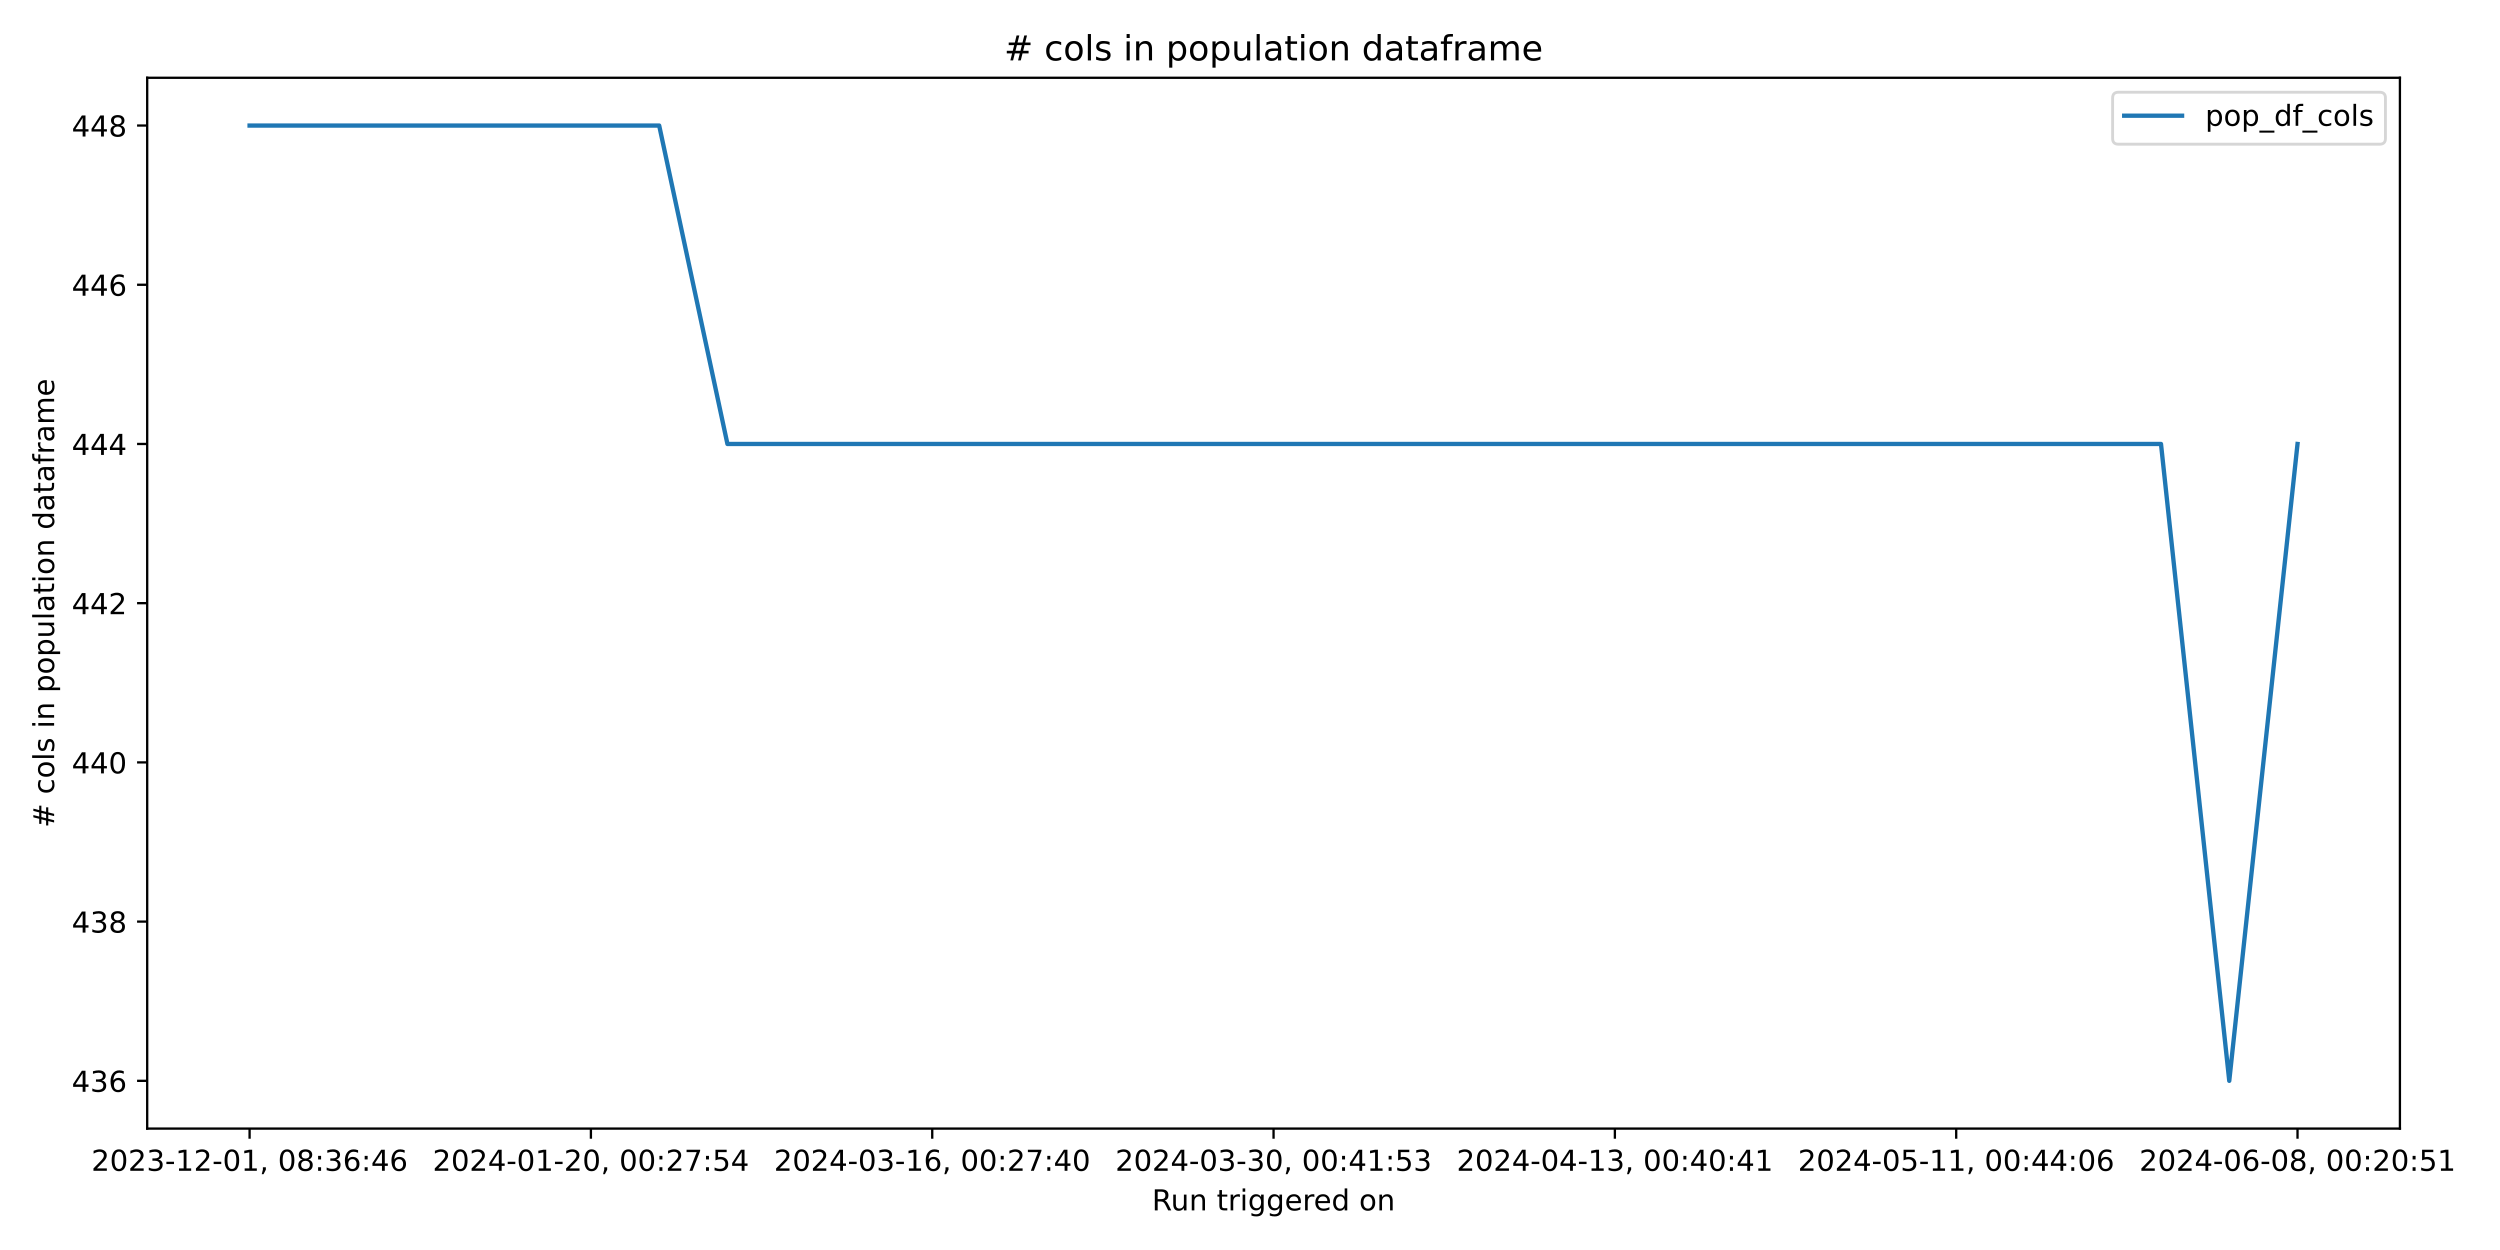
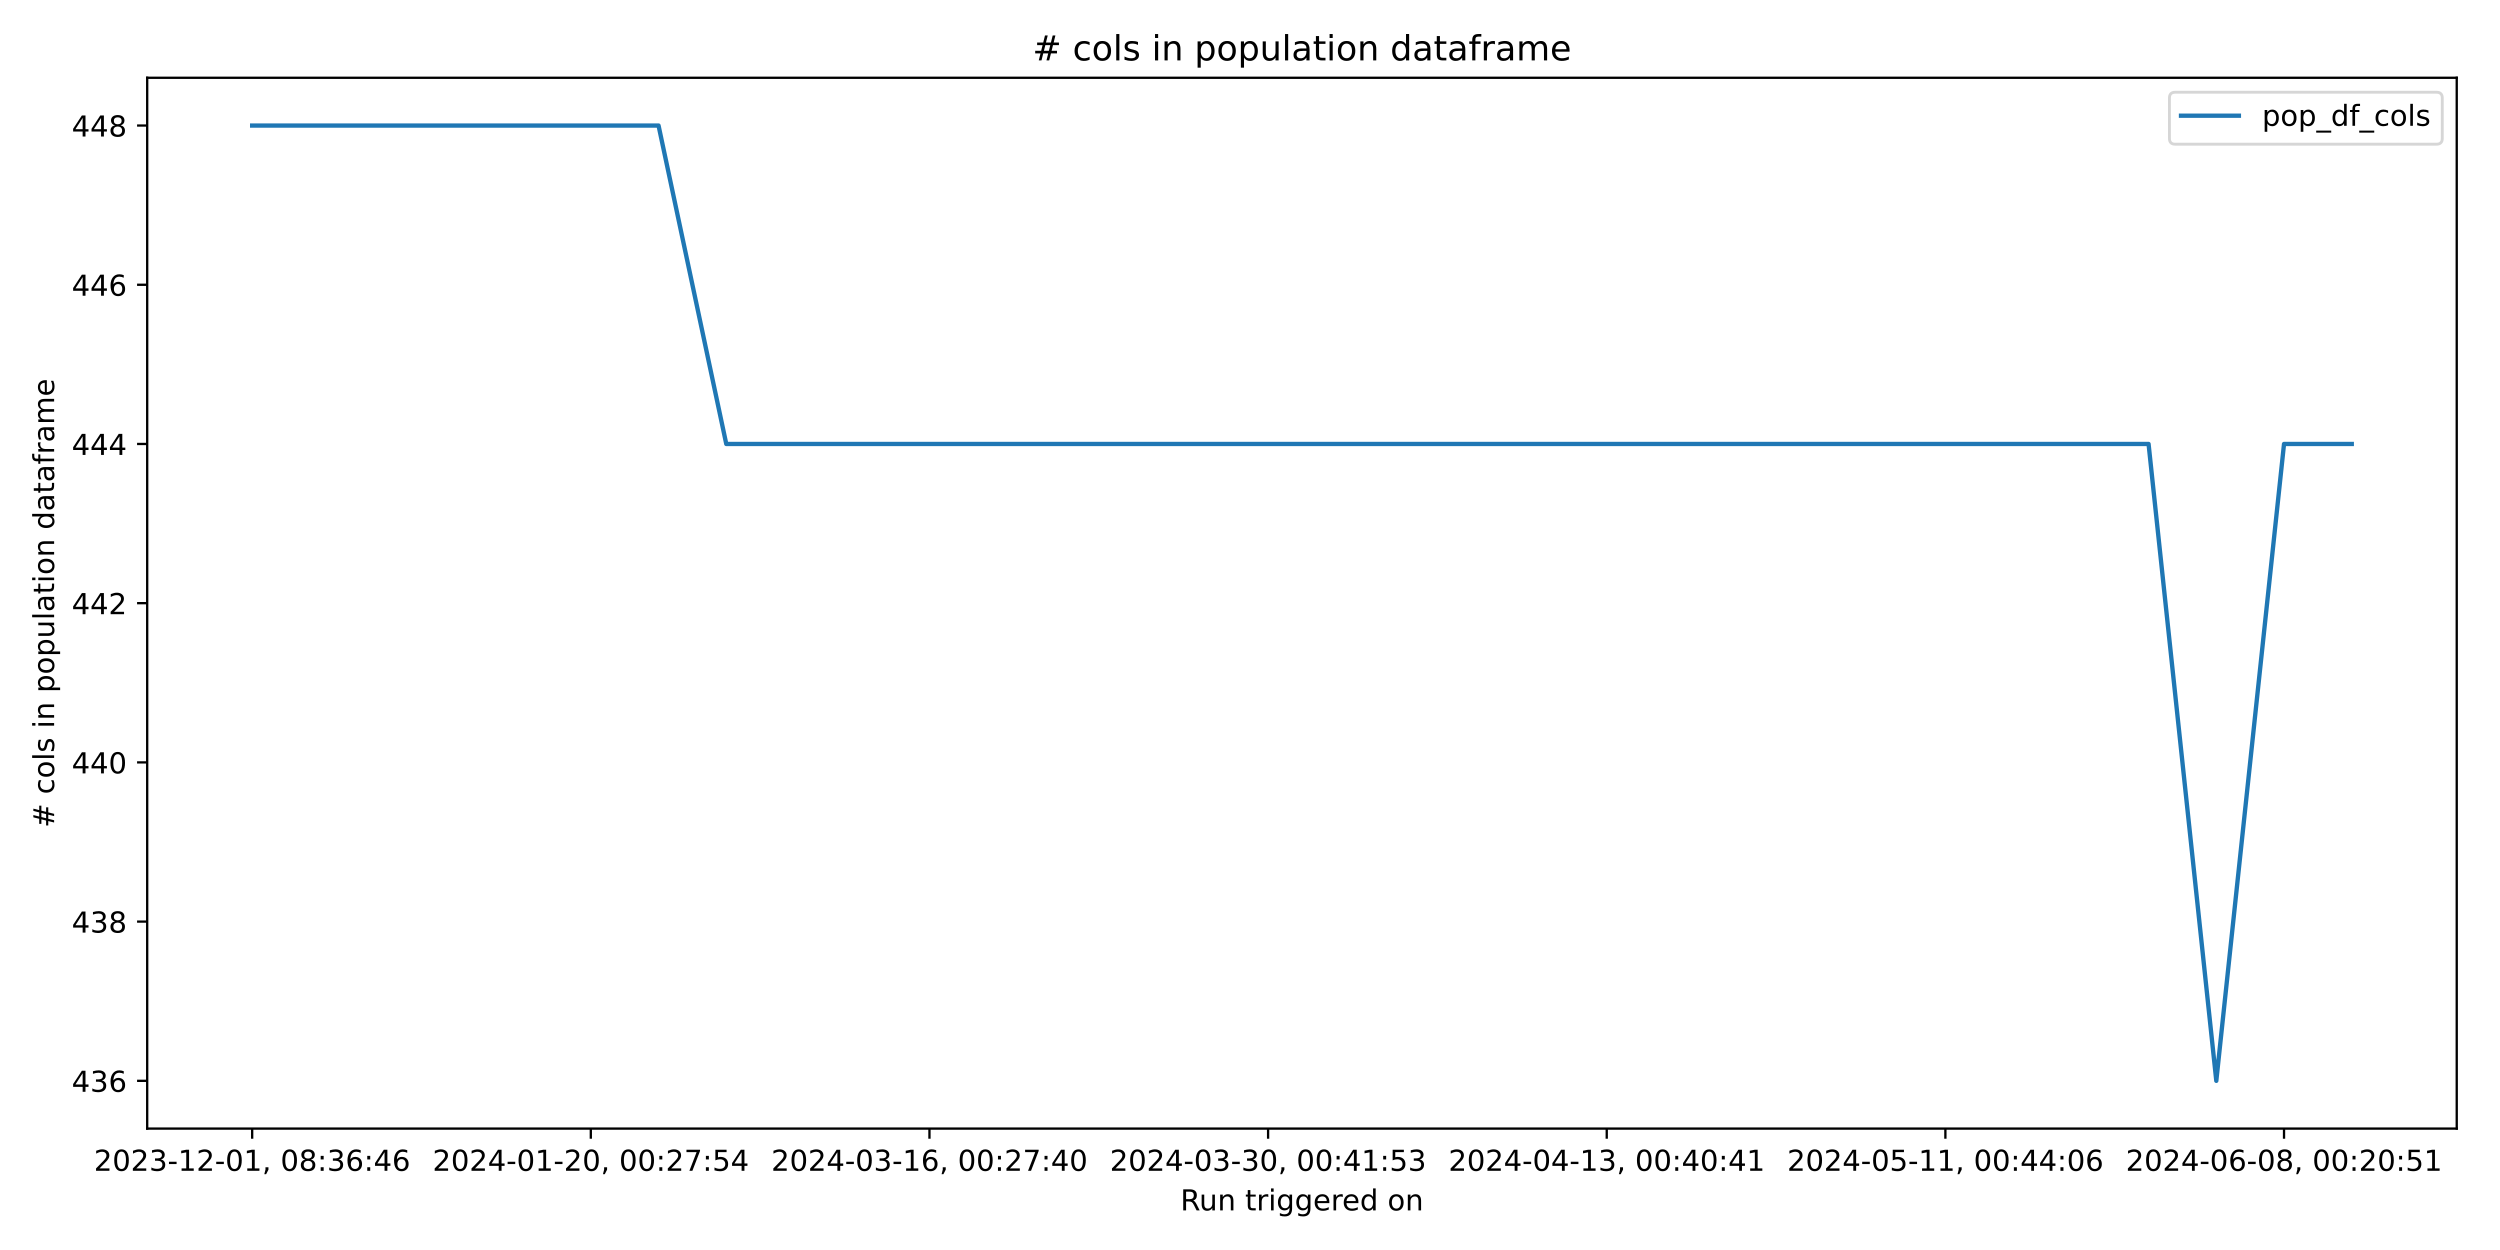
<svg xmlns="http://www.w3.org/2000/svg" xmlns:xlink="http://www.w3.org/1999/xlink" width="864pt" height="432pt" viewBox="0 0 864 432" version="1.1">
  <defs>
    <style type="text/css">*{stroke-linejoin: round; stroke-linecap: butt}</style>
  </defs>
  <g id="figure_1">
    <g id="patch_1">
      <path d="M 0 432  L 864 432  L 864 0  L 0 0  z " style="fill: #ffffff" />
    </g>
    <g id="axes_1">
      <g id="patch_2">
-         <path d="M 50.87 390.04  L 829.411 390.04  L 829.411 26.88  L 50.87 26.88  z " style="fill: #ffffff" />
+         <path d="M 50.87 390.04  L 849.048 390.04  L 849.048 26.88  L 50.87 26.88  z " style="fill: #ffffff" />
      </g>
      <g id="matplotlib.axis_1">
        <g id="xtick_1">
          <g id="line2d_1">
            <defs>
-               <path id="m54455153ab" d="M 0 0  L 0 3.5  " style="stroke: #000000; stroke-width: 0.8" />
+               <path id="m5390393a08" d="M 0 0  L 0 3.5  " style="stroke: #000000; stroke-width: 0.8" />
            </defs>
            <g>
-               <use xlink:href="#m54455153ab" x="86.258" y="390.04" style="stroke: #000000; stroke-width: 0.8" />
+               <use xlink:href="#m5390393a08" x="87.151" y="390.04" style="stroke: #000000; stroke-width: 0.8" />
            </g>
          </g>
          <g id="text_1">
-             <g transform="translate(31.56606 404.6384) scale(0.1 -0.1)">
+             <g transform="translate(32.45862 404.6384) scale(0.1 -0.1)">
              <defs>
                <path id="DejaVuSans-32" d="M 1228 531  L 3431 531  L 3431 0  L 469 0  L 469 531  Q 828 903 1448 1529  Q 2069 2156 2228 2338  Q 2531 2678 2651 2914  Q 2772 3150 2772 3378  Q 2772 3750 2511 3984  Q 2250 4219 1831 4219  Q 1534 4219 1204 4116  Q 875 4013 500 3803  L 500 4441  Q 881 4594 1212 4672  Q 1544 4750 1819 4750  Q 2544 4750 2975 4387  Q 3406 4025 3406 3419  Q 3406 3131 3298 2873  Q 3191 2616 2906 2266  Q 2828 2175 2409 1742  Q 1991 1309 1228 531  z " transform="scale(0.015625)" />
                <path id="DejaVuSans-30" d="M 2034 4250  Q 1547 4250 1301 3770  Q 1056 3291 1056 2328  Q 1056 1369 1301 889  Q 1547 409 2034 409  Q 2525 409 2770 889  Q 3016 1369 3016 2328  Q 3016 3291 2770 3770  Q 2525 4250 2034 4250  z M 2034 4750  Q 2819 4750 3233 4129  Q 3647 3509 3647 2328  Q 3647 1150 3233 529  Q 2819 -91 2034 -91  Q 1250 -91 836 529  Q 422 1150 422 2328  Q 422 3509 836 4129  Q 1250 4750 2034 4750  z " transform="scale(0.015625)" />
                <path id="DejaVuSans-33" d="M 2597 2516  Q 3050 2419 3304 2112  Q 3559 1806 3559 1356  Q 3559 666 3084 287  Q 2609 -91 1734 -91  Q 1441 -91 1130 -33  Q 819 25 488 141  L 488 750  Q 750 597 1062 519  Q 1375 441 1716 441  Q 2309 441 2620 675  Q 2931 909 2931 1356  Q 2931 1769 2642 2001  Q 2353 2234 1838 2234  L 1294 2234  L 1294 2753  L 1863 2753  Q 2328 2753 2575 2939  Q 2822 3125 2822 3475  Q 2822 3834 2567 4026  Q 2313 4219 1838 4219  Q 1578 4219 1281 4162  Q 984 4106 628 3988  L 628 4550  Q 988 4650 1302 4700  Q 1616 4750 1894 4750  Q 2613 4750 3031 4423  Q 3450 4097 3450 3541  Q 3450 3153 3228 2886  Q 3006 2619 2597 2516  z " transform="scale(0.015625)" />
                <path id="DejaVuSans-2d" d="M 313 2009  L 1997 2009  L 1997 1497  L 313 1497  L 313 2009  z " transform="scale(0.015625)" />
                <path id="DejaVuSans-31" d="M 794 531  L 1825 531  L 1825 4091  L 703 3866  L 703 4441  L 1819 4666  L 2450 4666  L 2450 531  L 3481 531  L 3481 0  L 794 0  L 794 531  z " transform="scale(0.015625)" />
                <path id="DejaVuSans-2c" d="M 750 794  L 1409 794  L 1409 256  L 897 -744  L 494 -744  L 750 256  L 750 794  z " transform="scale(0.015625)" />
                <path id="DejaVuSans-20" transform="scale(0.015625)" />
                <path id="DejaVuSans-38" d="M 2034 2216  Q 1584 2216 1326 1975  Q 1069 1734 1069 1313  Q 1069 891 1326 650  Q 1584 409 2034 409  Q 2484 409 2743 651  Q 3003 894 3003 1313  Q 3003 1734 2745 1975  Q 2488 2216 2034 2216  z M 1403 2484  Q 997 2584 770 2862  Q 544 3141 544 3541  Q 544 4100 942 4425  Q 1341 4750 2034 4750  Q 2731 4750 3128 4425  Q 3525 4100 3525 3541  Q 3525 3141 3298 2862  Q 3072 2584 2669 2484  Q 3125 2378 3379 2068  Q 3634 1759 3634 1313  Q 3634 634 3220 271  Q 2806 -91 2034 -91  Q 1263 -91 848 271  Q 434 634 434 1313  Q 434 1759 690 2068  Q 947 2378 1403 2484  z M 1172 3481  Q 1172 3119 1398 2916  Q 1625 2713 2034 2713  Q 2441 2713 2670 2916  Q 2900 3119 2900 3481  Q 2900 3844 2670 4047  Q 2441 4250 2034 4250  Q 1625 4250 1398 4047  Q 1172 3844 1172 3481  z " transform="scale(0.015625)" />
                <path id="DejaVuSans-3a" d="M 750 794  L 1409 794  L 1409 0  L 750 0  L 750 794  z M 750 3309  L 1409 3309  L 1409 2516  L 750 2516  L 750 3309  z " transform="scale(0.015625)" />
                <path id="DejaVuSans-36" d="M 2113 2584  Q 1688 2584 1439 2293  Q 1191 2003 1191 1497  Q 1191 994 1439 701  Q 1688 409 2113 409  Q 2538 409 2786 701  Q 3034 994 3034 1497  Q 3034 2003 2786 2293  Q 2538 2584 2113 2584  z M 3366 4563  L 3366 3988  Q 3128 4100 2886 4159  Q 2644 4219 2406 4219  Q 1781 4219 1451 3797  Q 1122 3375 1075 2522  Q 1259 2794 1537 2939  Q 1816 3084 2150 3084  Q 2853 3084 3261 2657  Q 3669 2231 3669 1497  Q 3669 778 3244 343  Q 2819 -91 2113 -91  Q 1303 -91 875 529  Q 447 1150 447 2328  Q 447 3434 972 4092  Q 1497 4750 2381 4750  Q 2619 4750 2861 4703  Q 3103 4656 3366 4563  z " transform="scale(0.015625)" />
                <path id="DejaVuSans-34" d="M 2419 4116  L 825 1625  L 2419 1625  L 2419 4116  z M 2253 4666  L 3047 4666  L 3047 1625  L 3713 1625  L 3713 1100  L 3047 1100  L 3047 0  L 2419 0  L 2419 1100  L 313 1100  L 313 1709  L 2253 4666  z " transform="scale(0.015625)" />
              </defs>
              <use xlink:href="#DejaVuSans-32" />
              <use xlink:href="#DejaVuSans-30" x="63.623" />
              <use xlink:href="#DejaVuSans-32" x="127.246" />
              <use xlink:href="#DejaVuSans-33" x="190.869" />
              <use xlink:href="#DejaVuSans-2d" x="254.492" />
              <use xlink:href="#DejaVuSans-31" x="290.576" />
              <use xlink:href="#DejaVuSans-32" x="354.199" />
              <use xlink:href="#DejaVuSans-2d" x="417.822" />
              <use xlink:href="#DejaVuSans-30" x="453.906" />
              <use xlink:href="#DejaVuSans-31" x="517.529" />
              <use xlink:href="#DejaVuSans-2c" x="581.152" />
              <use xlink:href="#DejaVuSans-20" x="612.939" />
              <use xlink:href="#DejaVuSans-30" x="644.727" />
              <use xlink:href="#DejaVuSans-38" x="708.35" />
              <use xlink:href="#DejaVuSans-3a" x="771.973" />
              <use xlink:href="#DejaVuSans-33" x="805.664" />
              <use xlink:href="#DejaVuSans-36" x="869.287" />
              <use xlink:href="#DejaVuSans-3a" x="932.91" />
              <use xlink:href="#DejaVuSans-34" x="966.602" />
              <use xlink:href="#DejaVuSans-36" x="1030.225" />
            </g>
          </g>
        </g>
        <g id="xtick_2">
          <g id="line2d_2">
            <g>
-               <use xlink:href="#m54455153ab" x="204.219" y="390.04" style="stroke: #000000; stroke-width: 0.8" />
+               <use xlink:href="#m5390393a08" x="204.186" y="390.04" style="stroke: #000000; stroke-width: 0.8" />
            </g>
          </g>
          <g id="text_2">
-             <g transform="translate(149.5269 404.6384) scale(0.1 -0.1)">
+             <g transform="translate(149.4935 404.6384) scale(0.1 -0.1)">
              <defs>
                <path id="DejaVuSans-37" d="M 525 4666  L 3525 4666  L 3525 4397  L 1831 0  L 1172 0  L 2766 4134  L 525 4134  L 525 4666  z " transform="scale(0.015625)" />
                <path id="DejaVuSans-35" d="M 691 4666  L 3169 4666  L 3169 4134  L 1269 4134  L 1269 2991  Q 1406 3038 1543 3061  Q 1681 3084 1819 3084  Q 2600 3084 3056 2656  Q 3513 2228 3513 1497  Q 3513 744 3044 326  Q 2575 -91 1722 -91  Q 1428 -91 1123 -41  Q 819 9 494 109  L 494 744  Q 775 591 1075 516  Q 1375 441 1709 441  Q 2250 441 2565 725  Q 2881 1009 2881 1497  Q 2881 1984 2565 2268  Q 2250 2553 1709 2553  Q 1456 2553 1204 2497  Q 953 2441 691 2322  L 691 4666  z " transform="scale(0.015625)" />
              </defs>
              <use xlink:href="#DejaVuSans-32" />
              <use xlink:href="#DejaVuSans-30" x="63.623" />
              <use xlink:href="#DejaVuSans-32" x="127.246" />
              <use xlink:href="#DejaVuSans-34" x="190.869" />
              <use xlink:href="#DejaVuSans-2d" x="254.492" />
              <use xlink:href="#DejaVuSans-30" x="290.576" />
              <use xlink:href="#DejaVuSans-31" x="354.199" />
              <use xlink:href="#DejaVuSans-2d" x="417.822" />
              <use xlink:href="#DejaVuSans-32" x="453.906" />
              <use xlink:href="#DejaVuSans-30" x="517.529" />
              <use xlink:href="#DejaVuSans-2c" x="581.152" />
              <use xlink:href="#DejaVuSans-20" x="612.939" />
              <use xlink:href="#DejaVuSans-30" x="644.727" />
              <use xlink:href="#DejaVuSans-30" x="708.35" />
              <use xlink:href="#DejaVuSans-3a" x="771.973" />
              <use xlink:href="#DejaVuSans-32" x="805.664" />
              <use xlink:href="#DejaVuSans-37" x="869.287" />
              <use xlink:href="#DejaVuSans-3a" x="932.91" />
              <use xlink:href="#DejaVuSans-35" x="966.602" />
              <use xlink:href="#DejaVuSans-34" x="1030.225" />
            </g>
          </g>
        </g>
        <g id="xtick_3">
          <g id="line2d_3">
            <g>
-               <use xlink:href="#m54455153ab" x="322.18" y="390.04" style="stroke: #000000; stroke-width: 0.8" />
+               <use xlink:href="#m5390393a08" x="321.221" y="390.04" style="stroke: #000000; stroke-width: 0.8" />
            </g>
          </g>
          <g id="text_3">
-             <g transform="translate(267.4877 404.6384) scale(0.1 -0.1)">
+             <g transform="translate(266.5283 404.6384) scale(0.1 -0.1)">
              <use xlink:href="#DejaVuSans-32" />
              <use xlink:href="#DejaVuSans-30" x="63.623" />
              <use xlink:href="#DejaVuSans-32" x="127.246" />
              <use xlink:href="#DejaVuSans-34" x="190.869" />
              <use xlink:href="#DejaVuSans-2d" x="254.492" />
              <use xlink:href="#DejaVuSans-30" x="290.576" />
              <use xlink:href="#DejaVuSans-33" x="354.199" />
              <use xlink:href="#DejaVuSans-2d" x="417.822" />
              <use xlink:href="#DejaVuSans-31" x="453.906" />
              <use xlink:href="#DejaVuSans-36" x="517.529" />
              <use xlink:href="#DejaVuSans-2c" x="581.152" />
              <use xlink:href="#DejaVuSans-20" x="612.939" />
              <use xlink:href="#DejaVuSans-30" x="644.727" />
              <use xlink:href="#DejaVuSans-30" x="708.35" />
              <use xlink:href="#DejaVuSans-3a" x="771.973" />
              <use xlink:href="#DejaVuSans-32" x="805.664" />
              <use xlink:href="#DejaVuSans-37" x="869.287" />
              <use xlink:href="#DejaVuSans-3a" x="932.91" />
              <use xlink:href="#DejaVuSans-34" x="966.602" />
              <use xlink:href="#DejaVuSans-30" x="1030.225" />
            </g>
          </g>
        </g>
        <g id="xtick_4">
          <g id="line2d_4">
            <g>
-               <use xlink:href="#m54455153ab" x="440.141" y="390.04" style="stroke: #000000; stroke-width: 0.8" />
+               <use xlink:href="#m5390393a08" x="438.255" y="390.04" style="stroke: #000000; stroke-width: 0.8" />
            </g>
          </g>
          <g id="text_4">
-             <g transform="translate(385.4485 404.6384) scale(0.1 -0.1)">
+             <g transform="translate(383.5632 404.6384) scale(0.1 -0.1)">
              <use xlink:href="#DejaVuSans-32" />
              <use xlink:href="#DejaVuSans-30" x="63.623" />
              <use xlink:href="#DejaVuSans-32" x="127.246" />
              <use xlink:href="#DejaVuSans-34" x="190.869" />
              <use xlink:href="#DejaVuSans-2d" x="254.492" />
              <use xlink:href="#DejaVuSans-30" x="290.576" />
              <use xlink:href="#DejaVuSans-33" x="354.199" />
              <use xlink:href="#DejaVuSans-2d" x="417.822" />
              <use xlink:href="#DejaVuSans-33" x="453.906" />
              <use xlink:href="#DejaVuSans-30" x="517.529" />
              <use xlink:href="#DejaVuSans-2c" x="581.152" />
              <use xlink:href="#DejaVuSans-20" x="612.939" />
              <use xlink:href="#DejaVuSans-30" x="644.727" />
              <use xlink:href="#DejaVuSans-30" x="708.35" />
              <use xlink:href="#DejaVuSans-3a" x="771.973" />
              <use xlink:href="#DejaVuSans-34" x="805.664" />
              <use xlink:href="#DejaVuSans-31" x="869.287" />
              <use xlink:href="#DejaVuSans-3a" x="932.91" />
              <use xlink:href="#DejaVuSans-35" x="966.602" />
              <use xlink:href="#DejaVuSans-33" x="1030.225" />
            </g>
          </g>
        </g>
        <g id="xtick_5">
          <g id="line2d_5">
            <g>
-               <use xlink:href="#m54455153ab" x="558.101" y="390.04" style="stroke: #000000; stroke-width: 0.8" />
+               <use xlink:href="#m5390393a08" x="555.29" y="390.04" style="stroke: #000000; stroke-width: 0.8" />
            </g>
          </g>
          <g id="text_5">
-             <g transform="translate(503.4093 404.6384) scale(0.1 -0.1)">
+             <g transform="translate(500.598 404.6384) scale(0.1 -0.1)">
              <use xlink:href="#DejaVuSans-32" />
              <use xlink:href="#DejaVuSans-30" x="63.623" />
              <use xlink:href="#DejaVuSans-32" x="127.246" />
              <use xlink:href="#DejaVuSans-34" x="190.869" />
              <use xlink:href="#DejaVuSans-2d" x="254.492" />
              <use xlink:href="#DejaVuSans-30" x="290.576" />
              <use xlink:href="#DejaVuSans-34" x="354.199" />
              <use xlink:href="#DejaVuSans-2d" x="417.822" />
              <use xlink:href="#DejaVuSans-31" x="453.906" />
              <use xlink:href="#DejaVuSans-33" x="517.529" />
              <use xlink:href="#DejaVuSans-2c" x="581.152" />
              <use xlink:href="#DejaVuSans-20" x="612.939" />
              <use xlink:href="#DejaVuSans-30" x="644.727" />
              <use xlink:href="#DejaVuSans-30" x="708.35" />
              <use xlink:href="#DejaVuSans-3a" x="771.973" />
              <use xlink:href="#DejaVuSans-34" x="805.664" />
              <use xlink:href="#DejaVuSans-30" x="869.287" />
              <use xlink:href="#DejaVuSans-3a" x="932.91" />
              <use xlink:href="#DejaVuSans-34" x="966.602" />
              <use xlink:href="#DejaVuSans-31" x="1030.225" />
            </g>
          </g>
        </g>
        <g id="xtick_6">
          <g id="line2d_6">
            <g>
-               <use xlink:href="#m54455153ab" x="676.062" y="390.04" style="stroke: #000000; stroke-width: 0.8" />
+               <use xlink:href="#m5390393a08" x="672.325" y="390.04" style="stroke: #000000; stroke-width: 0.8" />
            </g>
          </g>
          <g id="text_6">
-             <g transform="translate(621.3701 404.6384) scale(0.1 -0.1)">
+             <g transform="translate(617.6329 404.6384) scale(0.1 -0.1)">
              <use xlink:href="#DejaVuSans-32" />
              <use xlink:href="#DejaVuSans-30" x="63.623" />
              <use xlink:href="#DejaVuSans-32" x="127.246" />
              <use xlink:href="#DejaVuSans-34" x="190.869" />
              <use xlink:href="#DejaVuSans-2d" x="254.492" />
              <use xlink:href="#DejaVuSans-30" x="290.576" />
              <use xlink:href="#DejaVuSans-35" x="354.199" />
              <use xlink:href="#DejaVuSans-2d" x="417.822" />
              <use xlink:href="#DejaVuSans-31" x="453.906" />
              <use xlink:href="#DejaVuSans-31" x="517.529" />
              <use xlink:href="#DejaVuSans-2c" x="581.152" />
              <use xlink:href="#DejaVuSans-20" x="612.939" />
              <use xlink:href="#DejaVuSans-30" x="644.727" />
              <use xlink:href="#DejaVuSans-30" x="708.35" />
              <use xlink:href="#DejaVuSans-3a" x="771.973" />
              <use xlink:href="#DejaVuSans-34" x="805.664" />
              <use xlink:href="#DejaVuSans-34" x="869.287" />
              <use xlink:href="#DejaVuSans-3a" x="932.91" />
              <use xlink:href="#DejaVuSans-30" x="966.602" />
              <use xlink:href="#DejaVuSans-36" x="1030.225" />
            </g>
          </g>
        </g>
        <g id="xtick_7">
          <g id="line2d_7">
            <g>
-               <use xlink:href="#m54455153ab" x="794.023" y="390.04" style="stroke: #000000; stroke-width: 0.8" />
+               <use xlink:href="#m5390393a08" x="789.36" y="390.04" style="stroke: #000000; stroke-width: 0.8" />
            </g>
          </g>
          <g id="text_7">
-             <g transform="translate(739.3309 404.6384) scale(0.1 -0.1)">
+             <g transform="translate(734.6678 404.6384) scale(0.1 -0.1)">
              <use xlink:href="#DejaVuSans-32" />
              <use xlink:href="#DejaVuSans-30" x="63.623" />
              <use xlink:href="#DejaVuSans-32" x="127.246" />
              <use xlink:href="#DejaVuSans-34" x="190.869" />
              <use xlink:href="#DejaVuSans-2d" x="254.492" />
              <use xlink:href="#DejaVuSans-30" x="290.576" />
              <use xlink:href="#DejaVuSans-36" x="354.199" />
              <use xlink:href="#DejaVuSans-2d" x="417.822" />
              <use xlink:href="#DejaVuSans-30" x="453.906" />
              <use xlink:href="#DejaVuSans-38" x="517.529" />
              <use xlink:href="#DejaVuSans-2c" x="581.152" />
              <use xlink:href="#DejaVuSans-20" x="612.939" />
              <use xlink:href="#DejaVuSans-30" x="644.727" />
              <use xlink:href="#DejaVuSans-30" x="708.35" />
              <use xlink:href="#DejaVuSans-3a" x="771.973" />
              <use xlink:href="#DejaVuSans-32" x="805.664" />
              <use xlink:href="#DejaVuSans-30" x="869.287" />
              <use xlink:href="#DejaVuSans-3a" x="932.91" />
              <use xlink:href="#DejaVuSans-35" x="966.602" />
              <use xlink:href="#DejaVuSans-31" x="1030.225" />
            </g>
          </g>
        </g>
        <g id="text_8">
-           <g transform="translate(398.1243 418.3166) scale(0.1 -0.1)">
+           <g transform="translate(407.9425 418.3166) scale(0.1 -0.1)">
            <defs>
              <path id="DejaVuSans-52" d="M 2841 2188  Q 3044 2119 3236 1894  Q 3428 1669 3622 1275  L 4263 0  L 3584 0  L 2988 1197  Q 2756 1666 2539 1819  Q 2322 1972 1947 1972  L 1259 1972  L 1259 0  L 628 0  L 628 4666  L 2053 4666  Q 2853 4666 3247 4331  Q 3641 3997 3641 3322  Q 3641 2881 3436 2590  Q 3231 2300 2841 2188  z M 1259 4147  L 1259 2491  L 2053 2491  Q 2509 2491 2742 2702  Q 2975 2913 2975 3322  Q 2975 3731 2742 3939  Q 2509 4147 2053 4147  L 1259 4147  z " transform="scale(0.015625)" />
              <path id="DejaVuSans-75" d="M 544 1381  L 544 3500  L 1119 3500  L 1119 1403  Q 1119 906 1312 657  Q 1506 409 1894 409  Q 2359 409 2629 706  Q 2900 1003 2900 1516  L 2900 3500  L 3475 3500  L 3475 0  L 2900 0  L 2900 538  Q 2691 219 2414 64  Q 2138 -91 1772 -91  Q 1169 -91 856 284  Q 544 659 544 1381  z M 1991 3584  L 1991 3584  z " transform="scale(0.015625)" />
              <path id="DejaVuSans-6e" d="M 3513 2113  L 3513 0  L 2938 0  L 2938 2094  Q 2938 2591 2744 2837  Q 2550 3084 2163 3084  Q 1697 3084 1428 2787  Q 1159 2491 1159 1978  L 1159 0  L 581 0  L 581 3500  L 1159 3500  L 1159 2956  Q 1366 3272 1645 3428  Q 1925 3584 2291 3584  Q 2894 3584 3203 3211  Q 3513 2838 3513 2113  z " transform="scale(0.015625)" />
              <path id="DejaVuSans-74" d="M 1172 4494  L 1172 3500  L 2356 3500  L 2356 3053  L 1172 3053  L 1172 1153  Q 1172 725 1289 603  Q 1406 481 1766 481  L 2356 481  L 2356 0  L 1766 0  Q 1100 0 847 248  Q 594 497 594 1153  L 594 3053  L 172 3053  L 172 3500  L 594 3500  L 594 4494  L 1172 4494  z " transform="scale(0.015625)" />
              <path id="DejaVuSans-72" d="M 2631 2963  Q 2534 3019 2420 3045  Q 2306 3072 2169 3072  Q 1681 3072 1420 2755  Q 1159 2438 1159 1844  L 1159 0  L 581 0  L 581 3500  L 1159 3500  L 1159 2956  Q 1341 3275 1631 3429  Q 1922 3584 2338 3584  Q 2397 3584 2469 3576  Q 2541 3569 2628 3553  L 2631 2963  z " transform="scale(0.015625)" />
              <path id="DejaVuSans-69" d="M 603 3500  L 1178 3500  L 1178 0  L 603 0  L 603 3500  z M 603 4863  L 1178 4863  L 1178 4134  L 603 4134  L 603 4863  z " transform="scale(0.015625)" />
              <path id="DejaVuSans-67" d="M 2906 1791  Q 2906 2416 2648 2759  Q 2391 3103 1925 3103  Q 1463 3103 1205 2759  Q 947 2416 947 1791  Q 947 1169 1205 825  Q 1463 481 1925 481  Q 2391 481 2648 825  Q 2906 1169 2906 1791  z M 3481 434  Q 3481 -459 3084 -895  Q 2688 -1331 1869 -1331  Q 1566 -1331 1297 -1286  Q 1028 -1241 775 -1147  L 775 -588  Q 1028 -725 1275 -790  Q 1522 -856 1778 -856  Q 2344 -856 2625 -561  Q 2906 -266 2906 331  L 2906 616  Q 2728 306 2450 153  Q 2172 0 1784 0  Q 1141 0 747 490  Q 353 981 353 1791  Q 353 2603 747 3093  Q 1141 3584 1784 3584  Q 2172 3584 2450 3431  Q 2728 3278 2906 2969  L 2906 3500  L 3481 3500  L 3481 434  z " transform="scale(0.015625)" />
              <path id="DejaVuSans-65" d="M 3597 1894  L 3597 1613  L 953 1613  Q 991 1019 1311 708  Q 1631 397 2203 397  Q 2534 397 2845 478  Q 3156 559 3463 722  L 3463 178  Q 3153 47 2828 -22  Q 2503 -91 2169 -91  Q 1331 -91 842 396  Q 353 884 353 1716  Q 353 2575 817 3079  Q 1281 3584 2069 3584  Q 2775 3584 3186 3129  Q 3597 2675 3597 1894  z M 3022 2063  Q 3016 2534 2758 2815  Q 2500 3097 2075 3097  Q 1594 3097 1305 2825  Q 1016 2553 972 2059  L 3022 2063  z " transform="scale(0.015625)" />
              <path id="DejaVuSans-64" d="M 2906 2969  L 2906 4863  L 3481 4863  L 3481 0  L 2906 0  L 2906 525  Q 2725 213 2448 61  Q 2172 -91 1784 -91  Q 1150 -91 751 415  Q 353 922 353 1747  Q 353 2572 751 3078  Q 1150 3584 1784 3584  Q 2172 3584 2448 3432  Q 2725 3281 2906 2969  z M 947 1747  Q 947 1113 1208 752  Q 1469 391 1925 391  Q 2381 391 2643 752  Q 2906 1113 2906 1747  Q 2906 2381 2643 2742  Q 2381 3103 1925 3103  Q 1469 3103 1208 2742  Q 947 2381 947 1747  z " transform="scale(0.015625)" />
              <path id="DejaVuSans-6f" d="M 1959 3097  Q 1497 3097 1228 2736  Q 959 2375 959 1747  Q 959 1119 1226 758  Q 1494 397 1959 397  Q 2419 397 2687 759  Q 2956 1122 2956 1747  Q 2956 2369 2687 2733  Q 2419 3097 1959 3097  z M 1959 3584  Q 2709 3584 3137 3096  Q 3566 2609 3566 1747  Q 3566 888 3137 398  Q 2709 -91 1959 -91  Q 1206 -91 779 398  Q 353 888 353 1747  Q 353 2609 779 3096  Q 1206 3584 1959 3584  z " transform="scale(0.015625)" />
            </defs>
            <use xlink:href="#DejaVuSans-52" />
            <use xlink:href="#DejaVuSans-75" x="64.982" />
            <use xlink:href="#DejaVuSans-6e" x="128.361" />
            <use xlink:href="#DejaVuSans-20" x="191.74" />
            <use xlink:href="#DejaVuSans-74" x="223.527" />
            <use xlink:href="#DejaVuSans-72" x="262.736" />
            <use xlink:href="#DejaVuSans-69" x="303.85" />
            <use xlink:href="#DejaVuSans-67" x="331.633" />
            <use xlink:href="#DejaVuSans-67" x="395.109" />
            <use xlink:href="#DejaVuSans-65" x="458.586" />
            <use xlink:href="#DejaVuSans-72" x="520.109" />
            <use xlink:href="#DejaVuSans-65" x="558.973" />
            <use xlink:href="#DejaVuSans-64" x="620.496" />
            <use xlink:href="#DejaVuSans-20" x="683.973" />
            <use xlink:href="#DejaVuSans-6f" x="715.76" />
            <use xlink:href="#DejaVuSans-6e" x="776.941" />
          </g>
        </g>
      </g>
      <g id="matplotlib.axis_2">
        <g id="ytick_1">
          <g id="line2d_8">
            <defs>
-               <path id="mc9f1f89148" d="M 0 0  L -3.5 0  " style="stroke: #000000; stroke-width: 0.8" />
+               <path id="m0146471f38" d="M 0 0  L -3.5 0  " style="stroke: #000000; stroke-width: 0.8" />
            </defs>
            <g>
-               <use xlink:href="#mc9f1f89148" x="50.87" y="373.533" style="stroke: #000000; stroke-width: 0.8" />
+               <use xlink:href="#m0146471f38" x="50.87" y="373.533" style="stroke: #000000; stroke-width: 0.8" />
            </g>
          </g>
          <g id="text_9">
            <g transform="translate(24.7825 377.3319) scale(0.1 -0.1)">
              <use xlink:href="#DejaVuSans-34" />
              <use xlink:href="#DejaVuSans-33" x="63.623" />
              <use xlink:href="#DejaVuSans-36" x="127.246" />
            </g>
          </g>
        </g>
        <g id="ytick_2">
          <g id="line2d_9">
            <g>
-               <use xlink:href="#mc9f1f89148" x="50.87" y="318.508" style="stroke: #000000; stroke-width: 0.8" />
+               <use xlink:href="#m0146471f38" x="50.87" y="318.508" style="stroke: #000000; stroke-width: 0.8" />
            </g>
          </g>
          <g id="text_10">
            <g transform="translate(24.7825 322.3077) scale(0.1 -0.1)">
              <use xlink:href="#DejaVuSans-34" />
              <use xlink:href="#DejaVuSans-33" x="63.623" />
              <use xlink:href="#DejaVuSans-38" x="127.246" />
            </g>
          </g>
        </g>
        <g id="ytick_3">
          <g id="line2d_10">
            <g>
-               <use xlink:href="#mc9f1f89148" x="50.87" y="263.484" style="stroke: #000000; stroke-width: 0.8" />
+               <use xlink:href="#m0146471f38" x="50.87" y="263.484" style="stroke: #000000; stroke-width: 0.8" />
            </g>
          </g>
          <g id="text_11">
            <g transform="translate(24.7825 267.2835) scale(0.1 -0.1)">
              <use xlink:href="#DejaVuSans-34" />
              <use xlink:href="#DejaVuSans-34" x="63.623" />
              <use xlink:href="#DejaVuSans-30" x="127.246" />
            </g>
          </g>
        </g>
        <g id="ytick_4">
          <g id="line2d_11">
            <g>
-               <use xlink:href="#mc9f1f89148" x="50.87" y="208.46" style="stroke: #000000; stroke-width: 0.8" />
+               <use xlink:href="#m0146471f38" x="50.87" y="208.46" style="stroke: #000000; stroke-width: 0.8" />
            </g>
          </g>
          <g id="text_12">
            <g transform="translate(24.7825 212.2592) scale(0.1 -0.1)">
              <use xlink:href="#DejaVuSans-34" />
              <use xlink:href="#DejaVuSans-34" x="63.623" />
              <use xlink:href="#DejaVuSans-32" x="127.246" />
            </g>
          </g>
        </g>
        <g id="ytick_5">
          <g id="line2d_12">
            <g>
-               <use xlink:href="#mc9f1f89148" x="50.87" y="153.436" style="stroke: #000000; stroke-width: 0.8" />
+               <use xlink:href="#m0146471f38" x="50.87" y="153.436" style="stroke: #000000; stroke-width: 0.8" />
            </g>
          </g>
          <g id="text_13">
            <g transform="translate(24.7825 157.235) scale(0.1 -0.1)">
              <use xlink:href="#DejaVuSans-34" />
              <use xlink:href="#DejaVuSans-34" x="63.623" />
              <use xlink:href="#DejaVuSans-34" x="127.246" />
            </g>
          </g>
        </g>
        <g id="ytick_6">
          <g id="line2d_13">
            <g>
-               <use xlink:href="#mc9f1f89148" x="50.87" y="98.412" style="stroke: #000000; stroke-width: 0.8" />
+               <use xlink:href="#m0146471f38" x="50.87" y="98.412" style="stroke: #000000; stroke-width: 0.8" />
            </g>
          </g>
          <g id="text_14">
            <g transform="translate(24.7825 102.2107) scale(0.1 -0.1)">
              <use xlink:href="#DejaVuSans-34" />
              <use xlink:href="#DejaVuSans-34" x="63.623" />
              <use xlink:href="#DejaVuSans-36" x="127.246" />
            </g>
          </g>
        </g>
        <g id="ytick_7">
          <g id="line2d_14">
            <g>
-               <use xlink:href="#mc9f1f89148" x="50.87" y="43.387" style="stroke: #000000; stroke-width: 0.8" />
+               <use xlink:href="#m0146471f38" x="50.87" y="43.387" style="stroke: #000000; stroke-width: 0.8" />
            </g>
          </g>
          <g id="text_15">
            <g transform="translate(24.7825 47.18649) scale(0.1 -0.1)">
              <use xlink:href="#DejaVuSans-34" />
              <use xlink:href="#DejaVuSans-34" x="63.623" />
              <use xlink:href="#DejaVuSans-38" x="127.246" />
            </g>
          </g>
        </g>
        <g id="text_16">
          <g transform="translate(18.70281 286.0623) rotate(-90) scale(0.1 -0.1)">
            <defs>
              <path id="DejaVuSans-23" d="M 3272 2816  L 2363 2816  L 2100 1772  L 3016 1772  L 3272 2816  z M 2803 4594  L 2478 3297  L 3391 3297  L 3719 4594  L 4219 4594  L 3897 3297  L 4872 3297  L 4872 2816  L 3775 2816  L 3519 1772  L 4513 1772  L 4513 1294  L 3397 1294  L 3072 0  L 2572 0  L 2894 1294  L 1978 1294  L 1656 0  L 1153 0  L 1478 1294  L 494 1294  L 494 1772  L 1594 1772  L 1856 2816  L 850 2816  L 850 3297  L 1978 3297  L 2297 4594  L 2803 4594  z " transform="scale(0.015625)" />
              <path id="DejaVuSans-63" d="M 3122 3366  L 3122 2828  Q 2878 2963 2633 3030  Q 2388 3097 2138 3097  Q 1578 3097 1268 2742  Q 959 2388 959 1747  Q 959 1106 1268 751  Q 1578 397 2138 397  Q 2388 397 2633 464  Q 2878 531 3122 666  L 3122 134  Q 2881 22 2623 -34  Q 2366 -91 2075 -91  Q 1284 -91 818 406  Q 353 903 353 1747  Q 353 2603 823 3093  Q 1294 3584 2113 3584  Q 2378 3584 2631 3529  Q 2884 3475 3122 3366  z " transform="scale(0.015625)" />
              <path id="DejaVuSans-6c" d="M 603 4863  L 1178 4863  L 1178 0  L 603 0  L 603 4863  z " transform="scale(0.015625)" />
              <path id="DejaVuSans-73" d="M 2834 3397  L 2834 2853  Q 2591 2978 2328 3040  Q 2066 3103 1784 3103  Q 1356 3103 1142 2972  Q 928 2841 928 2578  Q 928 2378 1081 2264  Q 1234 2150 1697 2047  L 1894 2003  Q 2506 1872 2764 1633  Q 3022 1394 3022 966  Q 3022 478 2636 193  Q 2250 -91 1575 -91  Q 1294 -91 989 -36  Q 684 19 347 128  L 347 722  Q 666 556 975 473  Q 1284 391 1588 391  Q 1994 391 2212 530  Q 2431 669 2431 922  Q 2431 1156 2273 1281  Q 2116 1406 1581 1522  L 1381 1569  Q 847 1681 609 1914  Q 372 2147 372 2553  Q 372 3047 722 3315  Q 1072 3584 1716 3584  Q 2034 3584 2315 3537  Q 2597 3491 2834 3397  z " transform="scale(0.015625)" />
              <path id="DejaVuSans-70" d="M 1159 525  L 1159 -1331  L 581 -1331  L 581 3500  L 1159 3500  L 1159 2969  Q 1341 3281 1617 3432  Q 1894 3584 2278 3584  Q 2916 3584 3314 3078  Q 3713 2572 3713 1747  Q 3713 922 3314 415  Q 2916 -91 2278 -91  Q 1894 -91 1617 61  Q 1341 213 1159 525  z M 3116 1747  Q 3116 2381 2855 2742  Q 2594 3103 2138 3103  Q 1681 3103 1420 2742  Q 1159 2381 1159 1747  Q 1159 1113 1420 752  Q 1681 391 2138 391  Q 2594 391 2855 752  Q 3116 1113 3116 1747  z " transform="scale(0.015625)" />
              <path id="DejaVuSans-61" d="M 2194 1759  Q 1497 1759 1228 1600  Q 959 1441 959 1056  Q 959 750 1161 570  Q 1363 391 1709 391  Q 2188 391 2477 730  Q 2766 1069 2766 1631  L 2766 1759  L 2194 1759  z M 3341 1997  L 3341 0  L 2766 0  L 2766 531  Q 2569 213 2275 61  Q 1981 -91 1556 -91  Q 1019 -91 701 211  Q 384 513 384 1019  Q 384 1609 779 1909  Q 1175 2209 1959 2209  L 2766 2209  L 2766 2266  Q 2766 2663 2505 2880  Q 2244 3097 1772 3097  Q 1472 3097 1187 3025  Q 903 2953 641 2809  L 641 3341  Q 956 3463 1253 3523  Q 1550 3584 1831 3584  Q 2591 3584 2966 3190  Q 3341 2797 3341 1997  z " transform="scale(0.015625)" />
              <path id="DejaVuSans-66" d="M 2375 4863  L 2375 4384  L 1825 4384  Q 1516 4384 1395 4259  Q 1275 4134 1275 3809  L 1275 3500  L 2222 3500  L 2222 3053  L 1275 3053  L 1275 0  L 697 0  L 697 3053  L 147 3053  L 147 3500  L 697 3500  L 697 3744  Q 697 4328 969 4595  Q 1241 4863 1831 4863  L 2375 4863  z " transform="scale(0.015625)" />
              <path id="DejaVuSans-6d" d="M 3328 2828  Q 3544 3216 3844 3400  Q 4144 3584 4550 3584  Q 5097 3584 5394 3201  Q 5691 2819 5691 2113  L 5691 0  L 5113 0  L 5113 2094  Q 5113 2597 4934 2840  Q 4756 3084 4391 3084  Q 3944 3084 3684 2787  Q 3425 2491 3425 1978  L 3425 0  L 2847 0  L 2847 2094  Q 2847 2600 2669 2842  Q 2491 3084 2119 3084  Q 1678 3084 1418 2786  Q 1159 2488 1159 1978  L 1159 0  L 581 0  L 581 3500  L 1159 3500  L 1159 2956  Q 1356 3278 1631 3431  Q 1906 3584 2284 3584  Q 2666 3584 2933 3390  Q 3200 3197 3328 2828  z " transform="scale(0.015625)" />
            </defs>
            <use xlink:href="#DejaVuSans-23" />
            <use xlink:href="#DejaVuSans-20" x="83.789" />
            <use xlink:href="#DejaVuSans-63" x="115.576" />
            <use xlink:href="#DejaVuSans-6f" x="170.557" />
            <use xlink:href="#DejaVuSans-6c" x="231.738" />
            <use xlink:href="#DejaVuSans-73" x="259.521" />
            <use xlink:href="#DejaVuSans-20" x="311.621" />
            <use xlink:href="#DejaVuSans-69" x="343.408" />
            <use xlink:href="#DejaVuSans-6e" x="371.191" />
            <use xlink:href="#DejaVuSans-20" x="434.57" />
            <use xlink:href="#DejaVuSans-70" x="466.357" />
            <use xlink:href="#DejaVuSans-6f" x="529.834" />
            <use xlink:href="#DejaVuSans-70" x="591.016" />
            <use xlink:href="#DejaVuSans-75" x="654.492" />
            <use xlink:href="#DejaVuSans-6c" x="717.871" />
            <use xlink:href="#DejaVuSans-61" x="745.654" />
            <use xlink:href="#DejaVuSans-74" x="806.934" />
            <use xlink:href="#DejaVuSans-69" x="846.143" />
            <use xlink:href="#DejaVuSans-6f" x="873.926" />
            <use xlink:href="#DejaVuSans-6e" x="935.107" />
            <use xlink:href="#DejaVuSans-20" x="998.486" />
            <use xlink:href="#DejaVuSans-64" x="1030.273" />
            <use xlink:href="#DejaVuSans-61" x="1093.75" />
            <use xlink:href="#DejaVuSans-74" x="1155.029" />
            <use xlink:href="#DejaVuSans-61" x="1194.238" />
            <use xlink:href="#DejaVuSans-66" x="1255.518" />
            <use xlink:href="#DejaVuSans-72" x="1290.723" />
            <use xlink:href="#DejaVuSans-61" x="1331.836" />
            <use xlink:href="#DejaVuSans-6d" x="1393.115" />
            <use xlink:href="#DejaVuSans-65" x="1490.527" />
          </g>
        </g>
      </g>
      <g id="line2d_15">
-         <path d="M 86.258 43.387  L 109.85 43.387  L 133.443 43.387  L 157.035 43.387  L 180.627 43.387  L 204.219 43.387  L 227.811 43.387  L 251.403 153.436  L 274.996 153.436  L 298.588 153.436  L 322.18 153.436  L 345.772 153.436  L 369.364 153.436  L 392.956 153.436  L 416.549 153.436  L 440.141 153.436  L 463.733 153.436  L 487.325 153.436  L 510.917 153.436  L 534.509 153.436  L 558.101 153.436  L 581.694 153.436  L 605.286 153.436  L 628.878 153.436  L 652.47 153.436  L 676.062 153.436  L 699.654 153.436  L 723.247 153.436  L 746.839 153.436  L 770.431 373.533  L 794.023 153.436  " clip-path="url(#p153add570c)" style="fill: none; stroke: #1f77b4; stroke-width: 1.5; stroke-linecap: square" />
+         <path d="M 87.151 43.387  L 110.558 43.387  L 133.965 43.387  L 157.372 43.387  L 180.779 43.387  L 204.186 43.387  L 227.593 43.387  L 251 153.436  L 274.407 153.436  L 297.814 153.436  L 321.221 153.436  L 344.627 153.436  L 368.034 153.436  L 391.441 153.436  L 414.848 153.436  L 438.255 153.436  L 461.662 153.436  L 485.069 153.436  L 508.476 153.436  L 531.883 153.436  L 555.29 153.436  L 578.697 153.436  L 602.104 153.436  L 625.511 153.436  L 648.918 153.436  L 672.325 153.436  L 695.732 153.436  L 719.139 153.436  L 742.546 153.436  L 765.953 373.533  L 789.36 153.436  L 812.767 153.436  " clip-path="url(#p81fd98afc0)" style="fill: none; stroke: #1f77b4; stroke-width: 1.5; stroke-linecap: square" />
      </g>
      <g id="patch_3">
        <path d="M 50.87 390.04  L 50.87 26.88  " style="fill: none; stroke: #000000; stroke-width: 0.8; stroke-linejoin: miter; stroke-linecap: square" />
      </g>
      <g id="patch_4">
-         <path d="M 829.411 390.04  L 829.411 26.88  " style="fill: none; stroke: #000000; stroke-width: 0.8; stroke-linejoin: miter; stroke-linecap: square" />
+         <path d="M 849.048 390.04  L 849.048 26.88  " style="fill: none; stroke: #000000; stroke-width: 0.8; stroke-linejoin: miter; stroke-linecap: square" />
      </g>
      <g id="patch_5">
-         <path d="M 50.87 390.04  L 829.411 390.04  " style="fill: none; stroke: #000000; stroke-width: 0.8; stroke-linejoin: miter; stroke-linecap: square" />
+         <path d="M 50.87 390.04  L 849.048 390.04  " style="fill: none; stroke: #000000; stroke-width: 0.8; stroke-linejoin: miter; stroke-linecap: square" />
      </g>
      <g id="patch_6">
-         <path d="M 50.87 26.88  L 829.411 26.88  " style="fill: none; stroke: #000000; stroke-width: 0.8; stroke-linejoin: miter; stroke-linecap: square" />
+         <path d="M 50.87 26.88  L 849.048 26.88  " style="fill: none; stroke: #000000; stroke-width: 0.8; stroke-linejoin: miter; stroke-linecap: square" />
      </g>
      <g id="text_17">
-         <g transform="translate(347.0179 20.88) scale(0.12 -0.12)">
+         <g transform="translate(356.8361 20.88) scale(0.12 -0.12)">
          <use xlink:href="#DejaVuSans-23" />
          <use xlink:href="#DejaVuSans-20" x="83.789" />
          <use xlink:href="#DejaVuSans-63" x="115.576" />
          <use xlink:href="#DejaVuSans-6f" x="170.557" />
          <use xlink:href="#DejaVuSans-6c" x="231.738" />
          <use xlink:href="#DejaVuSans-73" x="259.521" />
          <use xlink:href="#DejaVuSans-20" x="311.621" />
          <use xlink:href="#DejaVuSans-69" x="343.408" />
          <use xlink:href="#DejaVuSans-6e" x="371.191" />
          <use xlink:href="#DejaVuSans-20" x="434.57" />
          <use xlink:href="#DejaVuSans-70" x="466.357" />
          <use xlink:href="#DejaVuSans-6f" x="529.834" />
          <use xlink:href="#DejaVuSans-70" x="591.016" />
          <use xlink:href="#DejaVuSans-75" x="654.492" />
          <use xlink:href="#DejaVuSans-6c" x="717.871" />
          <use xlink:href="#DejaVuSans-61" x="745.654" />
          <use xlink:href="#DejaVuSans-74" x="806.934" />
          <use xlink:href="#DejaVuSans-69" x="846.143" />
          <use xlink:href="#DejaVuSans-6f" x="873.926" />
          <use xlink:href="#DejaVuSans-6e" x="935.107" />
          <use xlink:href="#DejaVuSans-20" x="998.486" />
          <use xlink:href="#DejaVuSans-64" x="1030.273" />
          <use xlink:href="#DejaVuSans-61" x="1093.75" />
          <use xlink:href="#DejaVuSans-74" x="1155.029" />
          <use xlink:href="#DejaVuSans-61" x="1194.238" />
          <use xlink:href="#DejaVuSans-66" x="1255.518" />
          <use xlink:href="#DejaVuSans-72" x="1290.723" />
          <use xlink:href="#DejaVuSans-61" x="1331.836" />
          <use xlink:href="#DejaVuSans-6d" x="1393.115" />
          <use xlink:href="#DejaVuSans-65" x="1490.527" />
        </g>
      </g>
      <g id="legend_1">
        <g id="patch_7">
-           <path d="M 732.122 49.836  L 822.411 49.836  Q 824.411 49.836 824.411 47.836  L 824.411 33.88  Q 824.411 31.88 822.411 31.88  L 732.122 31.88  Q 730.122 31.88 730.122 33.88  L 730.122 47.836  Q 730.122 49.836 732.122 49.836  z " style="fill: #ffffff; opacity: 0.8; stroke: #cccccc; stroke-linejoin: miter" />
+           <path d="M 751.759 49.836  L 842.048 49.836  Q 844.048 49.836 844.048 47.836  L 844.048 33.88  Q 844.048 31.88 842.048 31.88  L 751.759 31.88  Q 749.759 31.88 749.759 33.88  L 749.759 47.836  Q 749.759 49.836 751.759 49.836  z " style="fill: #ffffff; opacity: 0.8; stroke: #cccccc; stroke-linejoin: miter" />
        </g>
        <g id="line2d_16">
-           <path d="M 734.122 39.978  L 744.122 39.978  L 754.122 39.978  " style="fill: none; stroke: #1f77b4; stroke-width: 1.5; stroke-linecap: square" />
+           <path d="M 753.759 39.978  L 763.759 39.978  L 773.759 39.978  " style="fill: none; stroke: #1f77b4; stroke-width: 1.5; stroke-linecap: square" />
        </g>
        <g id="text_18">
-           <g transform="translate(762.1223 43.47844) scale(0.1 -0.1)">
+           <g transform="translate(781.7587 43.47844) scale(0.1 -0.1)">
            <defs>
              <path id="DejaVuSans-5f" d="M 3263 -1063  L 3263 -1509  L -63 -1509  L -63 -1063  L 3263 -1063  z " transform="scale(0.015625)" />
            </defs>
            <use xlink:href="#DejaVuSans-70" />
            <use xlink:href="#DejaVuSans-6f" x="63.477" />
            <use xlink:href="#DejaVuSans-70" x="124.658" />
            <use xlink:href="#DejaVuSans-5f" x="188.135" />
            <use xlink:href="#DejaVuSans-64" x="238.135" />
            <use xlink:href="#DejaVuSans-66" x="301.611" />
            <use xlink:href="#DejaVuSans-5f" x="336.816" />
            <use xlink:href="#DejaVuSans-63" x="386.816" />
            <use xlink:href="#DejaVuSans-6f" x="441.797" />
            <use xlink:href="#DejaVuSans-6c" x="502.979" />
            <use xlink:href="#DejaVuSans-73" x="530.762" />
          </g>
        </g>
      </g>
    </g>
  </g>
  <defs>
-     <clipPath id="p153add570c">
-       <rect x="50.87" y="26.88" width="778.541" height="363.16" />
+     <clipPath id="p81fd98afc0">
+       <rect x="50.87" y="26.88" width="798.178" height="363.16" />
    </clipPath>
  </defs>
</svg>
